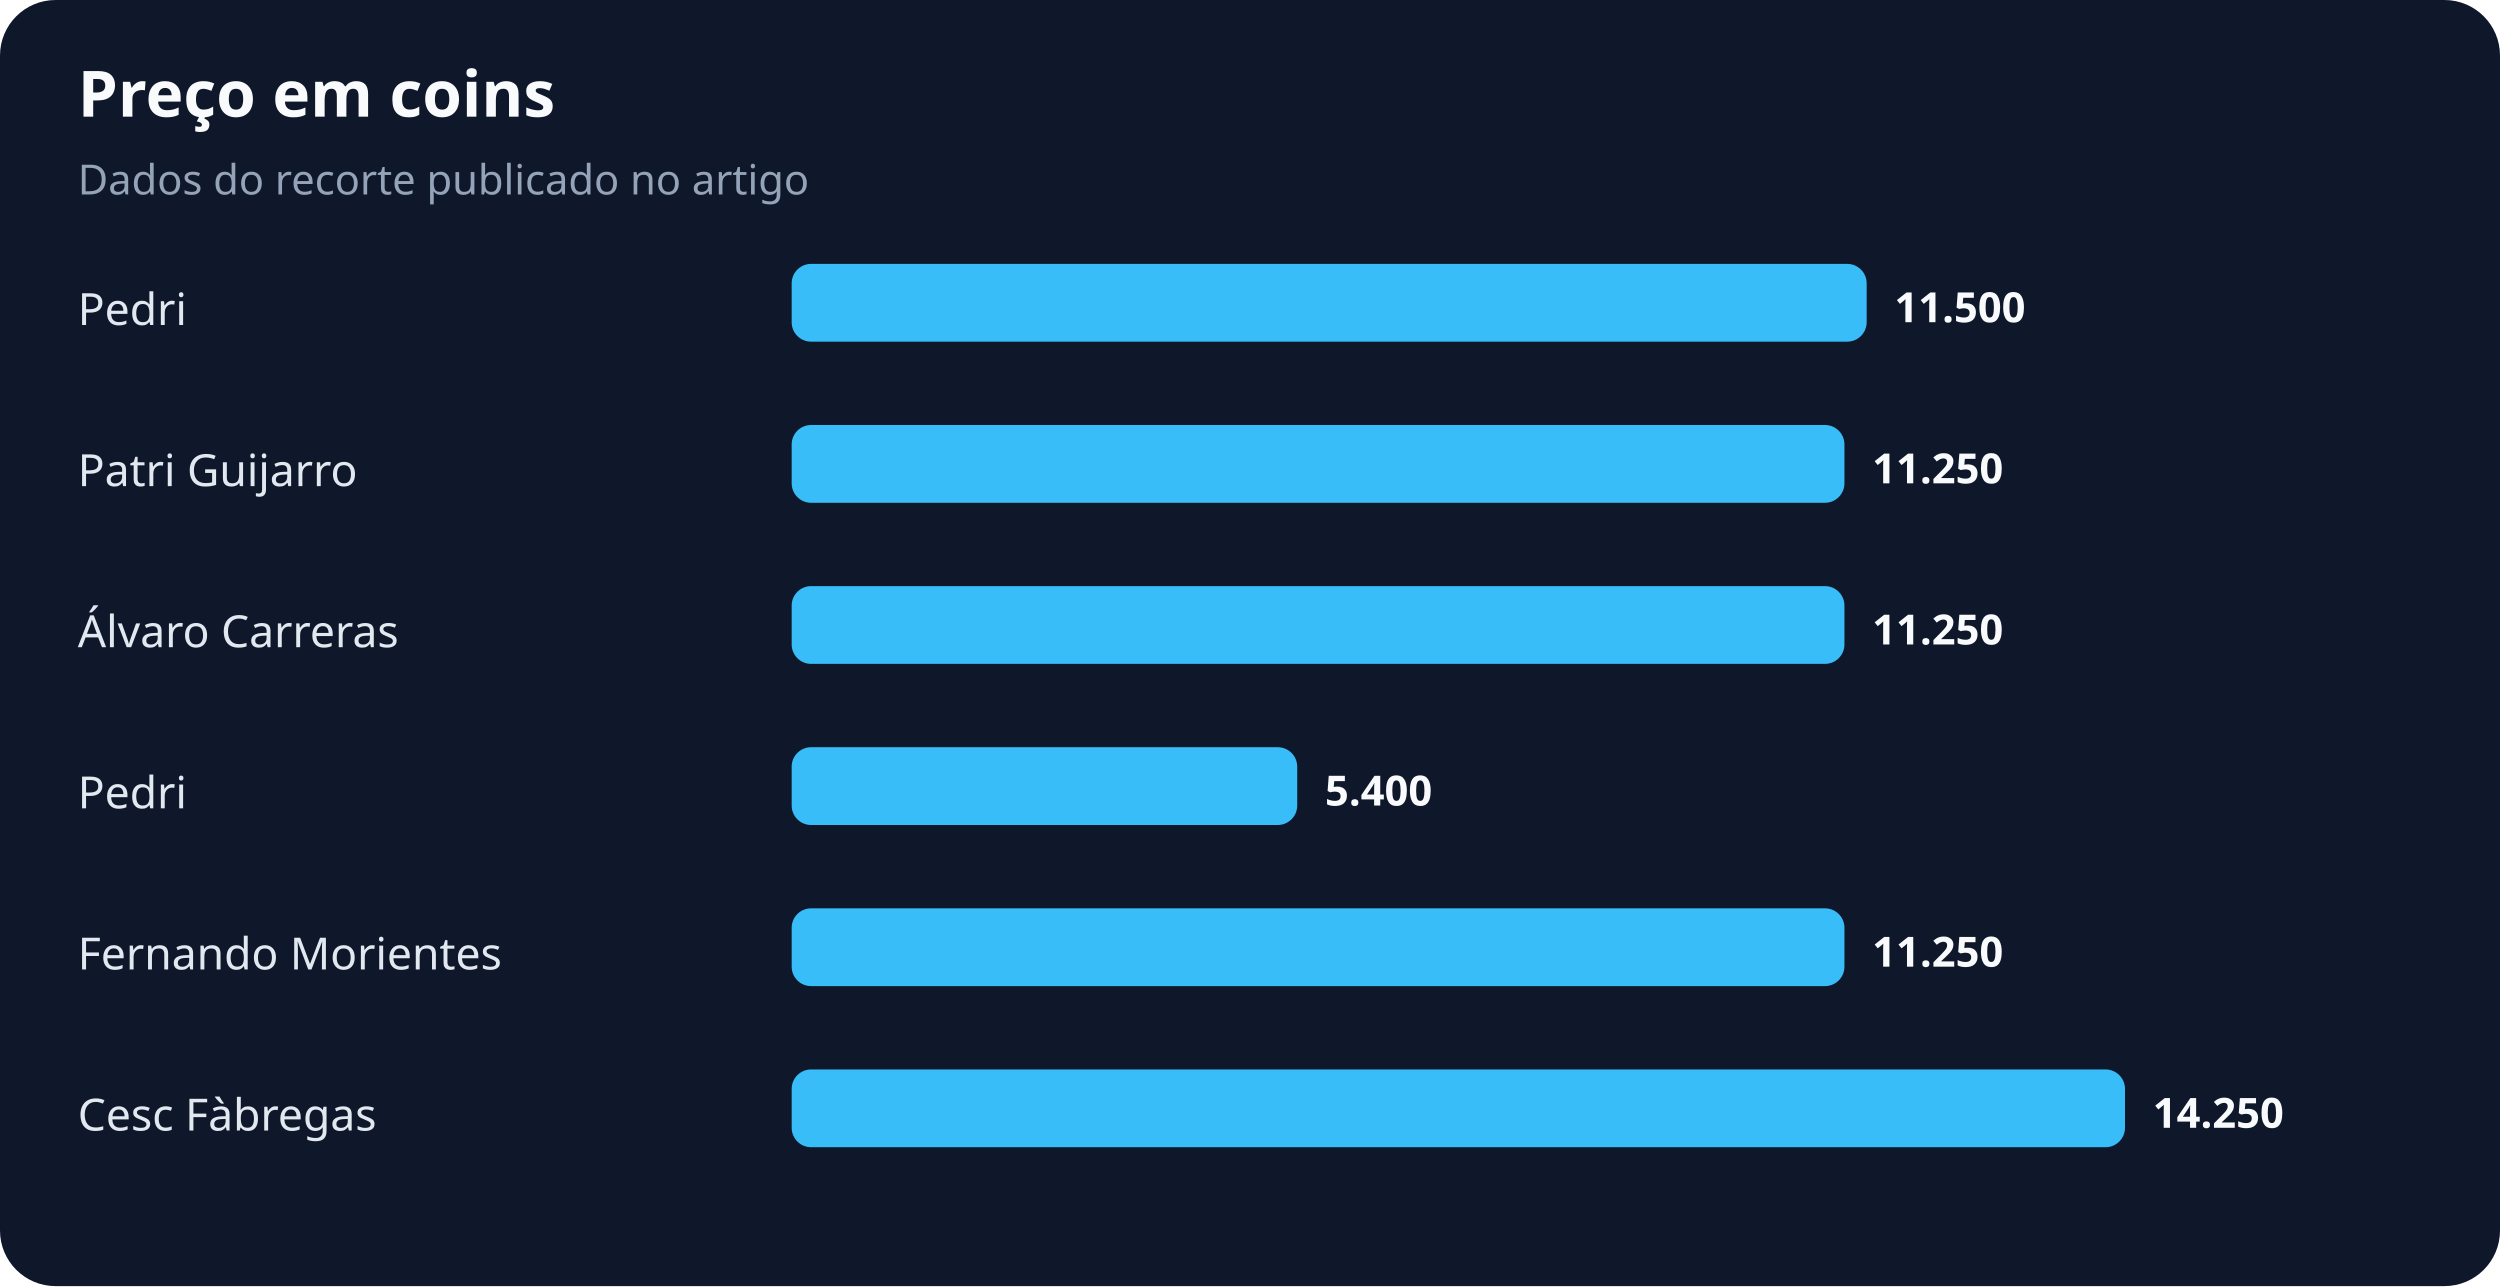
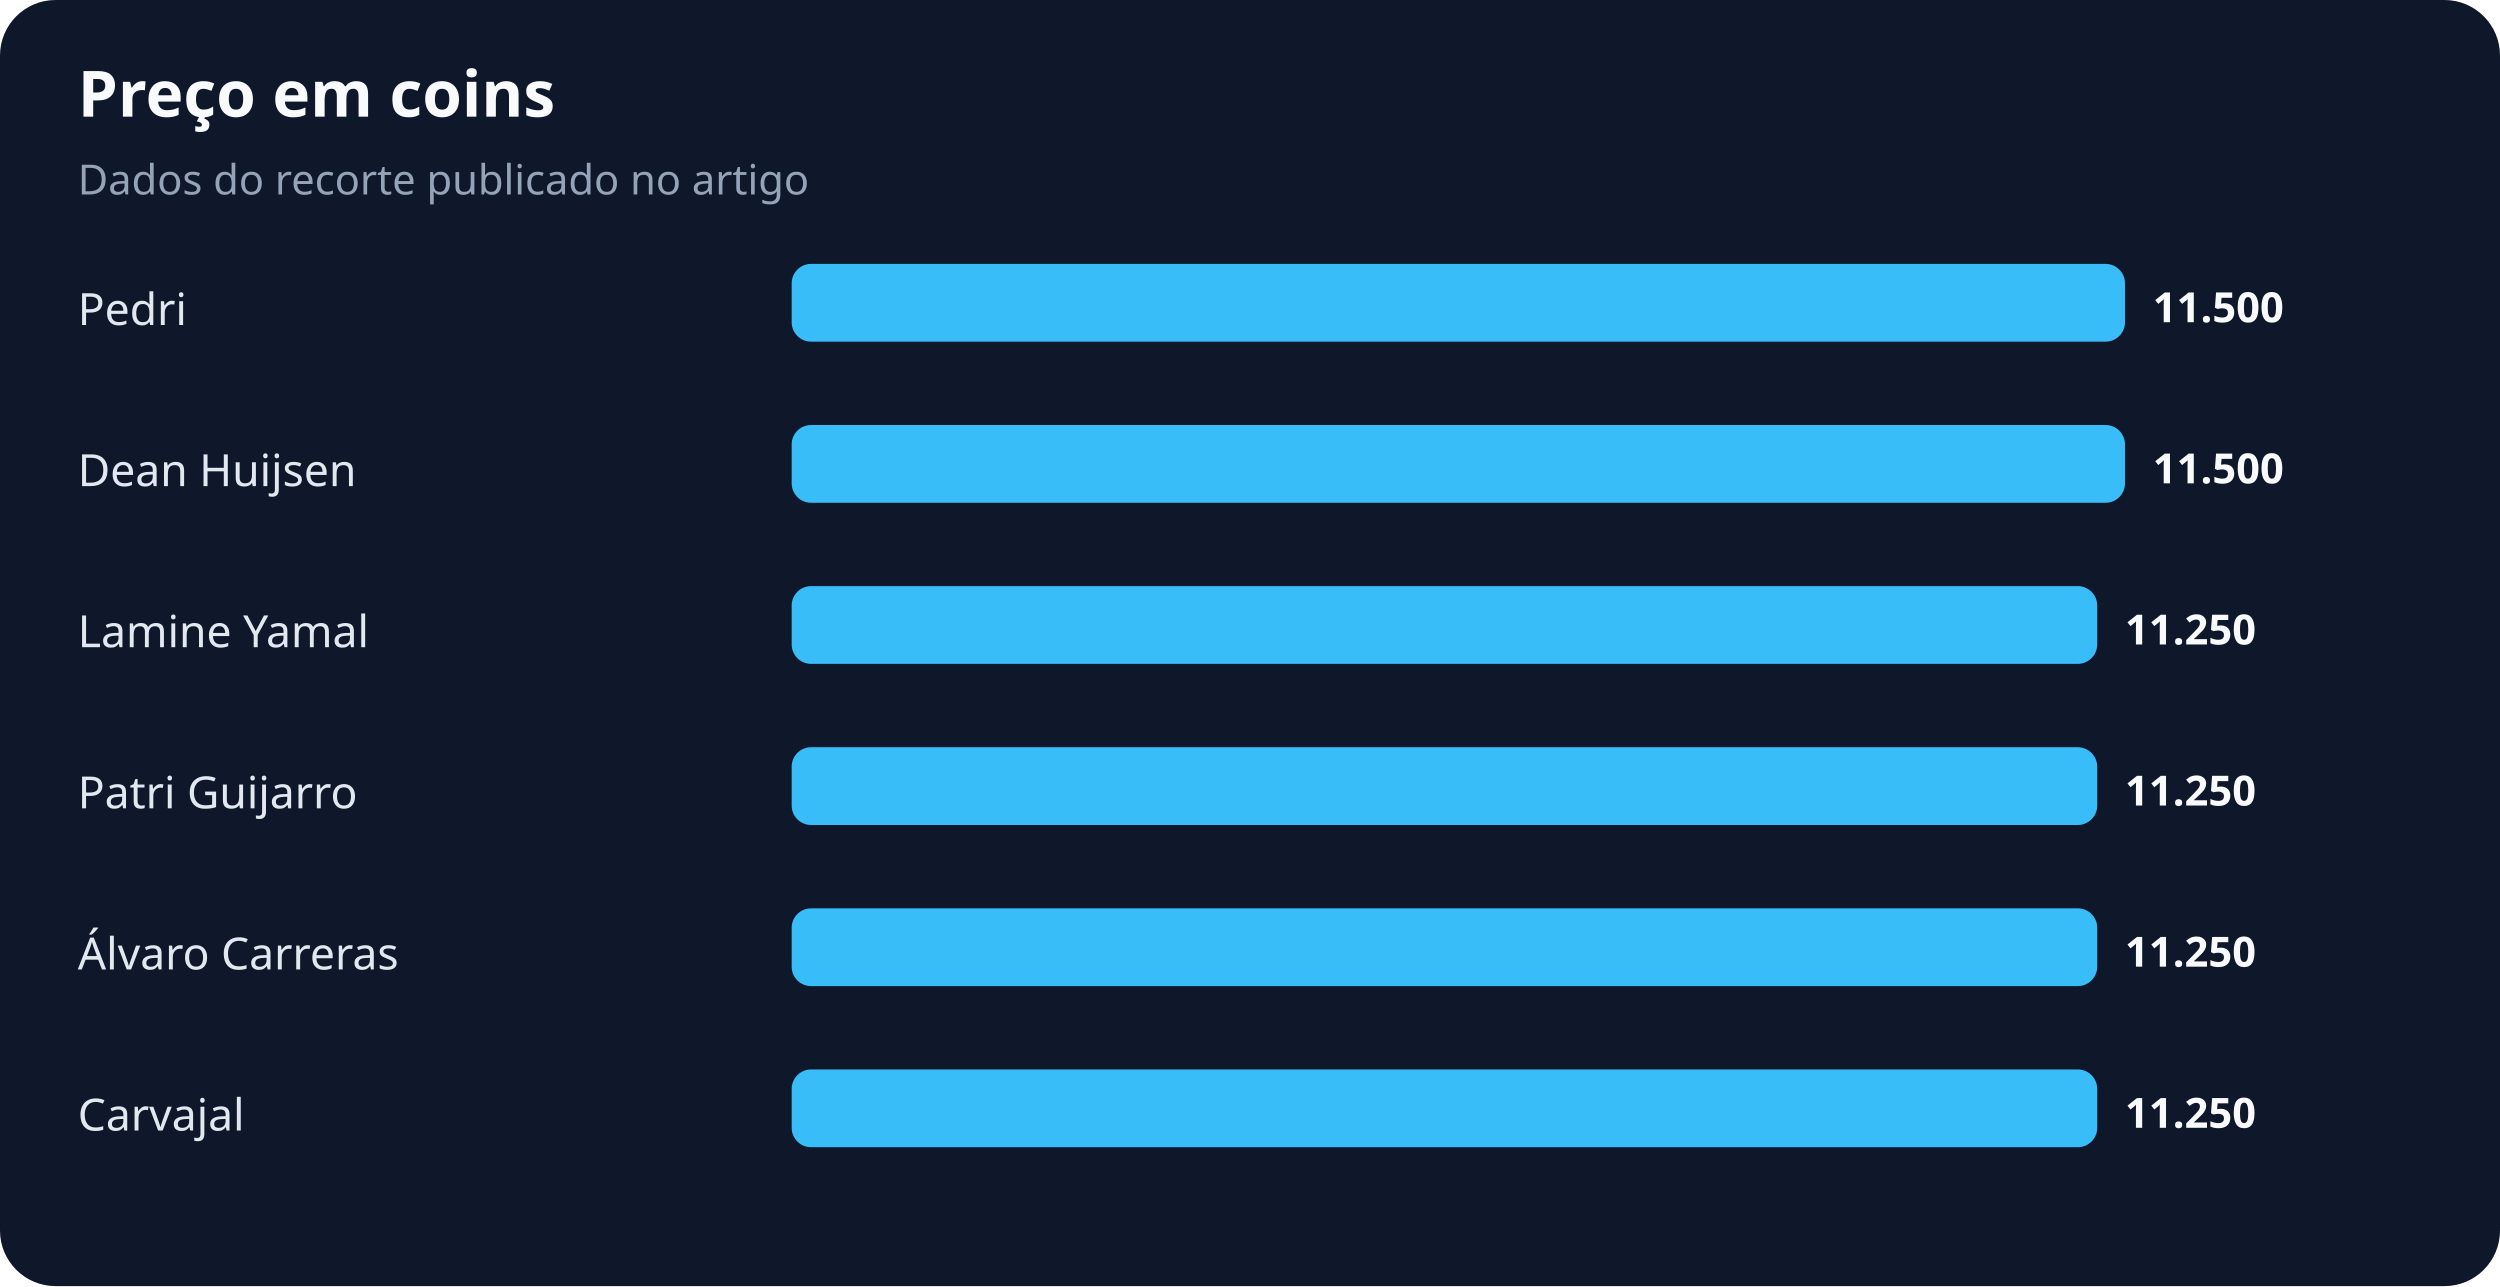
<svg xmlns="http://www.w3.org/2000/svg" width="900" height="463" viewBox="0 0 900 463" role="img" aria-labelledby="title desc">
  <rect width="100%" height="100%" rx="20" fill="#0f172a" />
  <text x="28" y="42" fill="#f8fafc" font-family="system-ui,sans-serif" font-size="23" font-weight="700">Preço em coins</text>
  <text x="28" y="70" fill="#94a3b8" font-family="system-ui,sans-serif" font-size="15">Dados do recorte publicado no artigo</text>
  <text x="28" y="117" fill="#e2e8f0" font-family="system-ui,sans-serif" font-size="16">Pedri</text>
-   <rect x="285" y="95" width="387" height="28" rx="7" fill="#38bdf8" />
-   <text x="682" y="116" fill="#f8fafc" font-family="system-ui,sans-serif" font-size="15" font-weight="700">11.500</text>
-   <text x="28" y="175" fill="#e2e8f0" font-family="system-ui,sans-serif" font-size="16">Patri Guijarro</text>
-   <rect x="285" y="153" width="379" height="28" rx="7" fill="#38bdf8" />
-   <text x="674" y="174" fill="#f8fafc" font-family="system-ui,sans-serif" font-size="15" font-weight="700">11.250</text>
-   <text x="28" y="233" fill="#e2e8f0" font-family="system-ui,sans-serif" font-size="16">Álvaro Carreras</text>
-   <rect x="285" y="211" width="379" height="28" rx="7" fill="#38bdf8" />
-   <text x="674" y="232" fill="#f8fafc" font-family="system-ui,sans-serif" font-size="15" font-weight="700">11.250</text>
-   <text x="28" y="291" fill="#e2e8f0" font-family="system-ui,sans-serif" font-size="16">Pedri</text>
-   <rect x="285" y="269" width="182" height="28" rx="7" fill="#38bdf8" />
-   <text x="477" y="290" fill="#f8fafc" font-family="system-ui,sans-serif" font-size="15" font-weight="700">5.400</text>
-   <text x="28" y="349" fill="#e2e8f0" font-family="system-ui,sans-serif" font-size="16">Fernando Morientes</text>
-   <rect x="285" y="327" width="379" height="28" rx="7" fill="#38bdf8" />
-   <text x="674" y="348" fill="#f8fafc" font-family="system-ui,sans-serif" font-size="15" font-weight="700">11.250</text>
-   <text x="28" y="407" fill="#e2e8f0" font-family="system-ui,sans-serif" font-size="16">Cesc Fàbregas</text>
-   <rect x="285" y="385" width="480" height="28" rx="7" fill="#38bdf8" />
-   <text x="775" y="406" fill="#f8fafc" font-family="system-ui,sans-serif" font-size="15" font-weight="700">14.250</text>
+   <rect x="285" y="95" width="480" height="28" rx="7" fill="#38bdf8" />
+   <text x="775" y="116" fill="#f8fafc" font-family="system-ui,sans-serif" font-size="15" font-weight="700">11.500</text>
+   <text x="28" y="175" fill="#e2e8f0" font-family="system-ui,sans-serif" font-size="16">Dean Huijsen</text>
+   <rect x="285" y="153" width="480" height="28" rx="7" fill="#38bdf8" />
+   <text x="775" y="174" fill="#f8fafc" font-family="system-ui,sans-serif" font-size="15" font-weight="700">11.500</text>
+   <text x="28" y="233" fill="#e2e8f0" font-family="system-ui,sans-serif" font-size="16">Lamine Yamal</text>
+   <rect x="285" y="211" width="470" height="28" rx="7" fill="#38bdf8" />
+   <text x="765" y="232" fill="#f8fafc" font-family="system-ui,sans-serif" font-size="15" font-weight="700">11.250</text>
+   <text x="28" y="291" fill="#e2e8f0" font-family="system-ui,sans-serif" font-size="16">Patri Guijarro</text>
+   <rect x="285" y="269" width="470" height="28" rx="7" fill="#38bdf8" />
+   <text x="765" y="290" fill="#f8fafc" font-family="system-ui,sans-serif" font-size="15" font-weight="700">11.250</text>
+   <text x="28" y="349" fill="#e2e8f0" font-family="system-ui,sans-serif" font-size="16">Álvaro Carreras</text>
+   <rect x="285" y="327" width="470" height="28" rx="7" fill="#38bdf8" />
+   <text x="765" y="348" fill="#f8fafc" font-family="system-ui,sans-serif" font-size="15" font-weight="700">11.250</text>
+   <text x="28" y="407" fill="#e2e8f0" font-family="system-ui,sans-serif" font-size="16">Carvajal</text>
+   <rect x="285" y="385" width="470" height="28" rx="7" fill="#38bdf8" />
+   <text x="765" y="406" fill="#f8fafc" font-family="system-ui,sans-serif" font-size="15" font-weight="700">11.250</text>
</svg>
